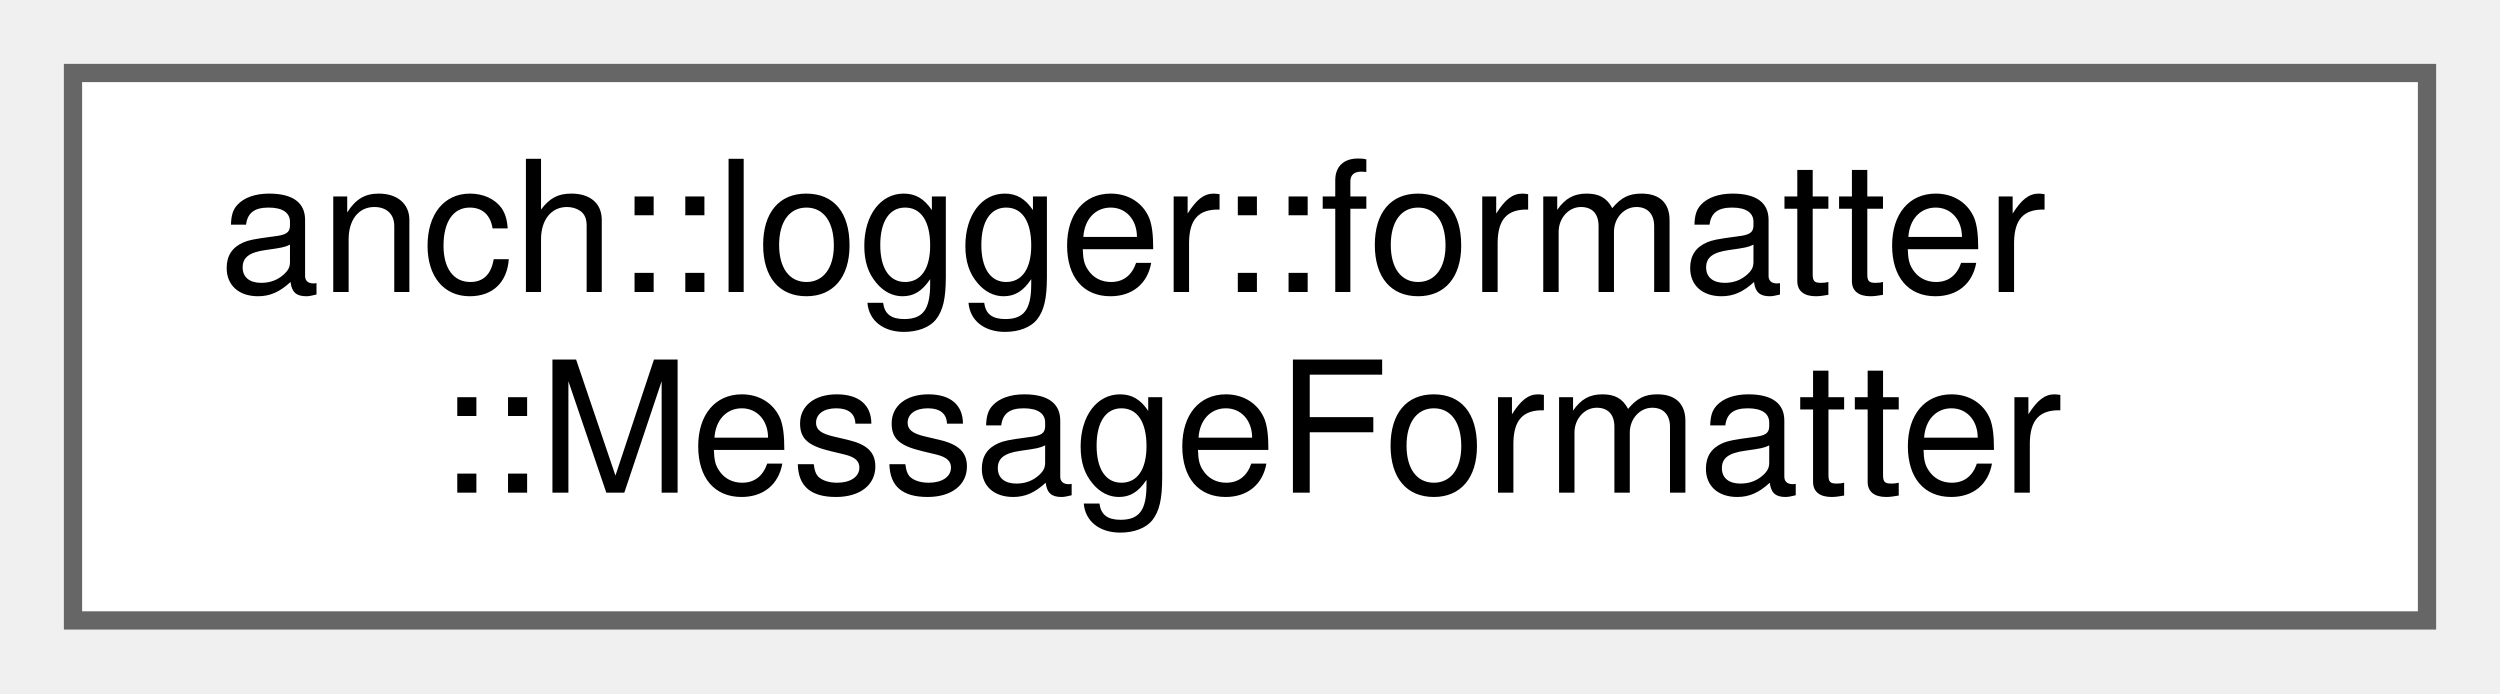
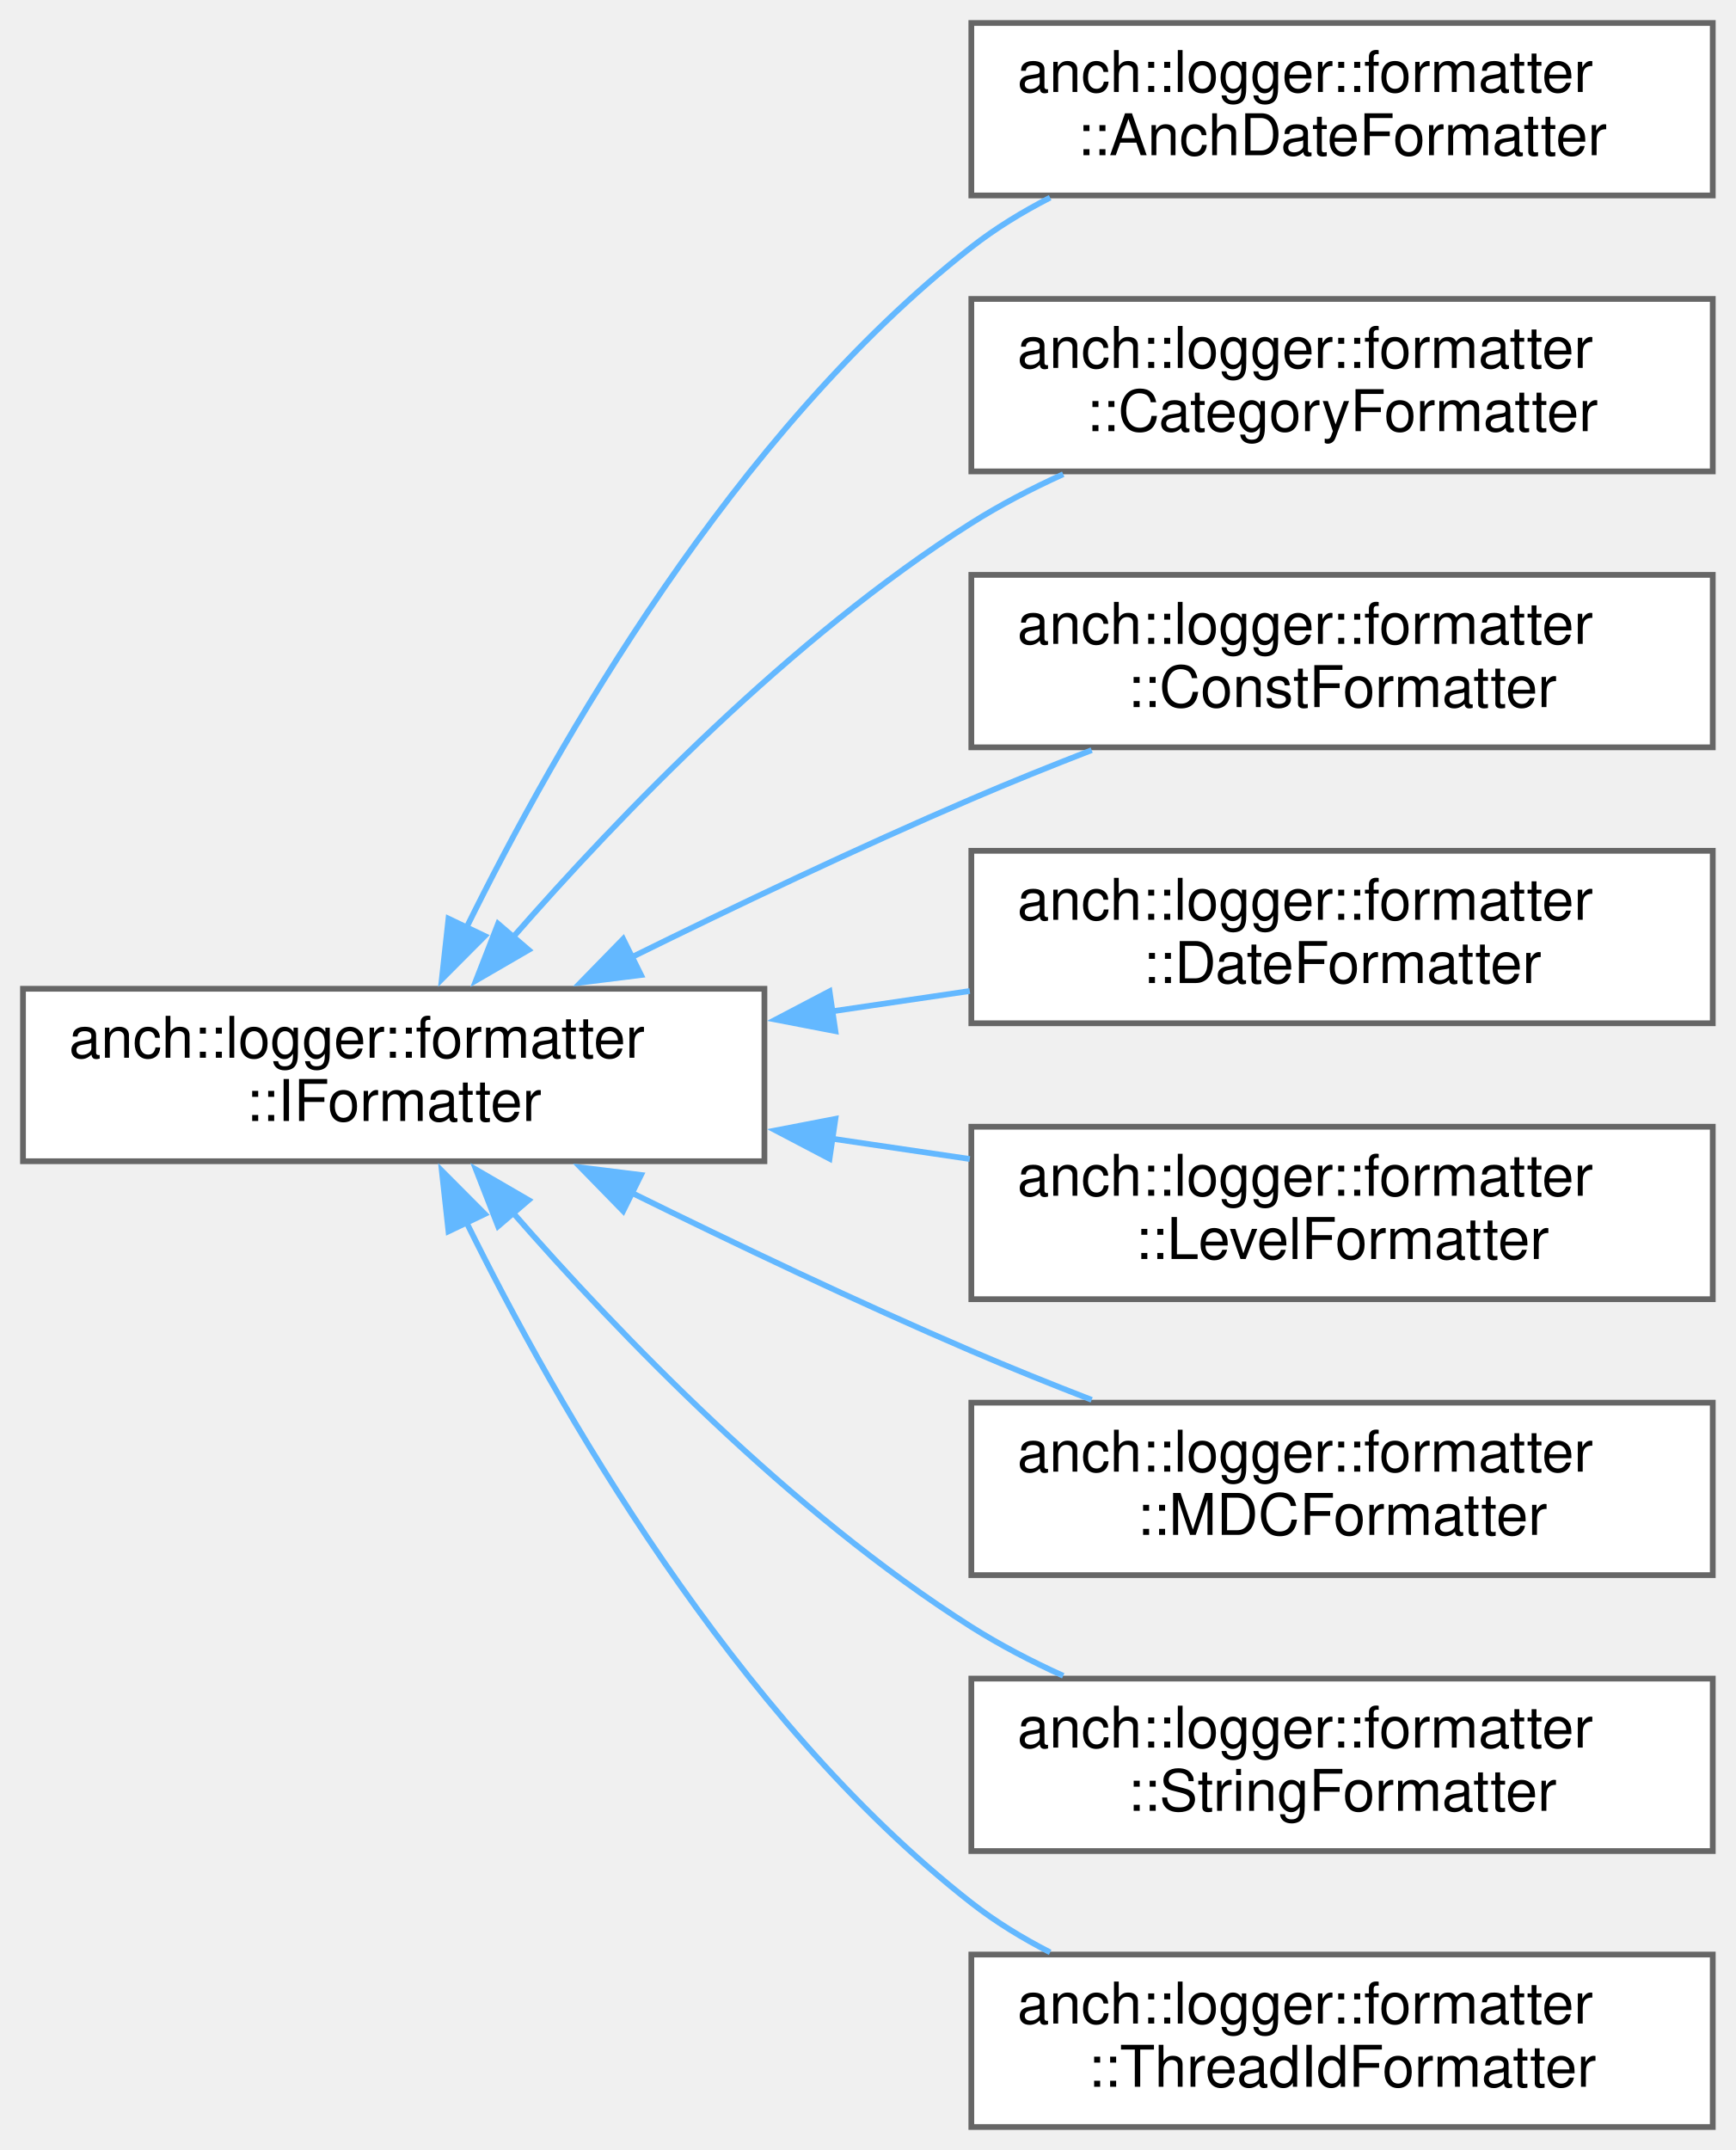
- <svg xmlns="http://www.w3.org/2000/svg" xmlns:xlink="http://www.w3.org/1999/xlink" width="137pt" height="38pt" viewBox="0.00 0.00 137.00 38.00">
-   <g id="graph0" class="graph" transform="scale(1 1) rotate(0) translate(4 34)">
+ <svg xmlns="http://www.w3.org/2000/svg" xmlns:xlink="http://www.w3.org/1999/xlink" width="302pt" height="374pt" viewBox="0.00 0.00 302.00 374.00">
+   <g id="graph0" class="graph" transform="scale(1 1) rotate(0) translate(4 370)">
    <g id="node1" class="node">
      <g id="a_node1">
-         <a xlink:href="classanch_1_1logger_1_1formatter_1_1_message_formatter.html" target="_top" xlink:title=" ">
-           <polygon fill="white" stroke="#666666" points="129,-30 0,-30 0,0 129,0 129,-30" />
-           <text text-anchor="start" x="8" y="-18" font-family="Helvetica,sans-Serif" font-size="10.00">anch::logger::formatter</text>
-           <text text-anchor="middle" x="64.5" y="-7" font-family="Helvetica,sans-Serif" font-size="10.00">::MessageFormatter</text>
+         <a xlink:href="classanch_1_1logger_1_1formatter_1_1_i_formatter.html" target="_top" xlink:title=" ">
+           <polygon fill="white" stroke="#666666" points="129,-198 0,-198 0,-168 129,-168 129,-198" />
+           <text text-anchor="start" x="8" y="-186" font-family="Helvetica,sans-Serif" font-size="10.00">anch::logger::formatter</text>
+           <text text-anchor="middle" x="64.5" y="-175" font-family="Helvetica,sans-Serif" font-size="10.00">::IFormatter</text>
        </a>
      </g>
    </g>
+     <g id="node2" class="node">
+       <g id="a_node2">
+         <a xlink:href="classanch_1_1logger_1_1formatter_1_1_anch_date_formatter.html" target="_top" xlink:title=" ">
+           <polygon fill="white" stroke="#666666" points="294,-366 165,-366 165,-336 294,-336 294,-366" />
+           <text text-anchor="start" x="173" y="-354" font-family="Helvetica,sans-Serif" font-size="10.00">anch::logger::formatter</text>
+           <text text-anchor="middle" x="229.5" y="-343" font-family="Helvetica,sans-Serif" font-size="10.00">::AnchDateFormatter</text>
+         </a>
+       </g>
+     </g>
+     <g id="edge1" class="edge">
+       <path fill="none" stroke="#63b8ff" d="M77.13,-208.58C92.84,-240.46 123.68,-294.68 165,-327 169.18,-330.27 173.85,-333.13 178.71,-335.62" />
+       <polygon fill="#63b8ff" stroke="#63b8ff" points="80.35,-207.18 72.87,-199.67 74.03,-210.2 80.35,-207.18" />
+     </g>
+     <g id="node3" class="node">
+       <g id="a_node3">
+         <a xlink:href="classanch_1_1logger_1_1formatter_1_1_category_formatter.html" target="_top" xlink:title=" ">
+           <polygon fill="white" stroke="#666666" points="294,-318 165,-318 165,-288 294,-288 294,-318" />
+           <text text-anchor="start" x="173" y="-306" font-family="Helvetica,sans-Serif" font-size="10.00">anch::logger::formatter</text>
+           <text text-anchor="middle" x="229.5" y="-295" font-family="Helvetica,sans-Serif" font-size="10.00">::CategoryFormatter</text>
+         </a>
+       </g>
+     </g>
+     <g id="edge2" class="edge">
+       <path fill="none" stroke="#63b8ff" d="M85.11,-206.8C103.77,-228.15 133.59,-259.11 165,-279 169.98,-282.15 175.43,-284.99 180.99,-287.51" />
+       <polygon fill="#63b8ff" stroke="#63b8ff" points="87.97,-204.76 78.81,-199.44 82.66,-209.31 87.97,-204.76" />
+     </g>
+     <g id="node4" class="node">
+       <g id="a_node4">
+         <a xlink:href="classanch_1_1logger_1_1formatter_1_1_const_formatter.html" target="_top" xlink:title=" ">
+           <polygon fill="white" stroke="#666666" points="294,-270 165,-270 165,-240 294,-240 294,-270" />
+           <text text-anchor="start" x="173" y="-258" font-family="Helvetica,sans-Serif" font-size="10.00">anch::logger::formatter</text>
+           <text text-anchor="middle" x="229.5" y="-247" font-family="Helvetica,sans-Serif" font-size="10.00">::ConstFormatter</text>
+         </a>
+       </g>
+     </g>
+     <g id="edge3" class="edge">
+       <path fill="none" stroke="#63b8ff" d="M105.78,-203.43C123.74,-212.28 145.26,-222.53 165,-231 171.71,-233.88 178.9,-236.78 185.94,-239.51" />
+       <polygon fill="#63b8ff" stroke="#63b8ff" points="107.53,-200.39 97.02,-199.08 104.42,-206.66 107.53,-200.39" />
+     </g>
+     <g id="node5" class="node">
+       <g id="a_node5">
+         <a xlink:href="classanch_1_1logger_1_1formatter_1_1_date_formatter.html" target="_top" xlink:title=" ">
+           <polygon fill="white" stroke="#666666" points="294,-222 165,-222 165,-192 294,-192 294,-222" />
+           <text text-anchor="start" x="173" y="-210" font-family="Helvetica,sans-Serif" font-size="10.00">anch::logger::formatter</text>
+           <text text-anchor="middle" x="229.5" y="-199" font-family="Helvetica,sans-Serif" font-size="10.00">::DateFormatter</text>
+         </a>
+       </g>
+     </g>
+     <g id="edge4" class="edge">
+       <path fill="none" stroke="#63b8ff" d="M140.72,-194.07C148.74,-195.26 156.85,-196.45 164.73,-197.61" />
+       <polygon fill="#63b8ff" stroke="#63b8ff" points="141.35,-190.63 130.95,-192.64 140.33,-197.56 141.35,-190.63" />
+     </g>
+     <g id="node6" class="node">
+       <g id="a_node6">
+         <a xlink:href="classanch_1_1logger_1_1formatter_1_1_level_formatter.html" target="_top" xlink:title=" ">
+           <polygon fill="white" stroke="#666666" points="294,-174 165,-174 165,-144 294,-144 294,-174" />
+           <text text-anchor="start" x="173" y="-162" font-family="Helvetica,sans-Serif" font-size="10.00">anch::logger::formatter</text>
+           <text text-anchor="middle" x="229.5" y="-151" font-family="Helvetica,sans-Serif" font-size="10.00">::LevelFormatter</text>
+         </a>
+       </g>
+     </g>
+     <g id="edge5" class="edge">
+       <path fill="none" stroke="#63b8ff" d="M140.72,-171.93C148.74,-170.74 156.85,-169.55 164.73,-168.39" />
+       <polygon fill="#63b8ff" stroke="#63b8ff" points="140.33,-168.44 130.95,-173.36 141.35,-175.37 140.33,-168.44" />
+     </g>
+     <g id="node7" class="node">
+       <g id="a_node7">
+         <a xlink:href="classanch_1_1logger_1_1formatter_1_1_m_d_c_formatter.html" target="_top" xlink:title=" ">
+           <polygon fill="white" stroke="#666666" points="294,-126 165,-126 165,-96 294,-96 294,-126" />
+           <text text-anchor="start" x="173" y="-114" font-family="Helvetica,sans-Serif" font-size="10.00">anch::logger::formatter</text>
+           <text text-anchor="middle" x="229.5" y="-103" font-family="Helvetica,sans-Serif" font-size="10.00">::MDCFormatter</text>
+         </a>
+       </g>
+     </g>
+     <g id="edge6" class="edge">
+       <path fill="none" stroke="#63b8ff" d="M105.78,-162.57C123.74,-153.72 145.26,-143.47 165,-135 171.71,-132.12 178.9,-129.22 185.94,-126.49" />
+       <polygon fill="#63b8ff" stroke="#63b8ff" points="104.42,-159.34 97.02,-166.92 107.53,-165.61 104.42,-159.34" />
+     </g>
+     <g id="node8" class="node">
+       <g id="a_node8">
+         <a xlink:href="classanch_1_1logger_1_1formatter_1_1_string_formatter.html" target="_top" xlink:title=" ">
+           <polygon fill="white" stroke="#666666" points="294,-78 165,-78 165,-48 294,-48 294,-78" />
+           <text text-anchor="start" x="173" y="-66" font-family="Helvetica,sans-Serif" font-size="10.00">anch::logger::formatter</text>
+           <text text-anchor="middle" x="229.5" y="-55" font-family="Helvetica,sans-Serif" font-size="10.00">::StringFormatter</text>
+         </a>
+       </g>
+     </g>
+     <g id="edge7" class="edge">
+       <path fill="none" stroke="#63b8ff" d="M85.11,-159.2C103.77,-137.85 133.59,-106.89 165,-87 169.98,-83.85 175.43,-81.01 180.99,-78.49" />
+       <polygon fill="#63b8ff" stroke="#63b8ff" points="82.66,-156.69 78.81,-166.56 87.97,-161.24 82.66,-156.69" />
+     </g>
+     <g id="node9" class="node">
+       <g id="a_node9">
+         <a xlink:href="classanch_1_1logger_1_1formatter_1_1_thread_id_formatter.html" target="_top" xlink:title=" ">
+           <polygon fill="white" stroke="#666666" points="294,-30 165,-30 165,0 294,0 294,-30" />
+           <text text-anchor="start" x="173" y="-18" font-family="Helvetica,sans-Serif" font-size="10.00">anch::logger::formatter</text>
+           <text text-anchor="middle" x="229.5" y="-7" font-family="Helvetica,sans-Serif" font-size="10.00">::ThreadIdFormatter</text>
+         </a>
+       </g>
+     </g>
+     <g id="edge8" class="edge">
+       <path fill="none" stroke="#63b8ff" d="M77.13,-157.42C92.84,-125.54 123.68,-71.32 165,-39 169.18,-35.73 173.85,-32.87 178.71,-30.38" />
+       <polygon fill="#63b8ff" stroke="#63b8ff" points="74.03,-155.8 72.87,-166.33 80.35,-158.82 74.03,-155.8" />
+     </g>
  </g>
</svg>
